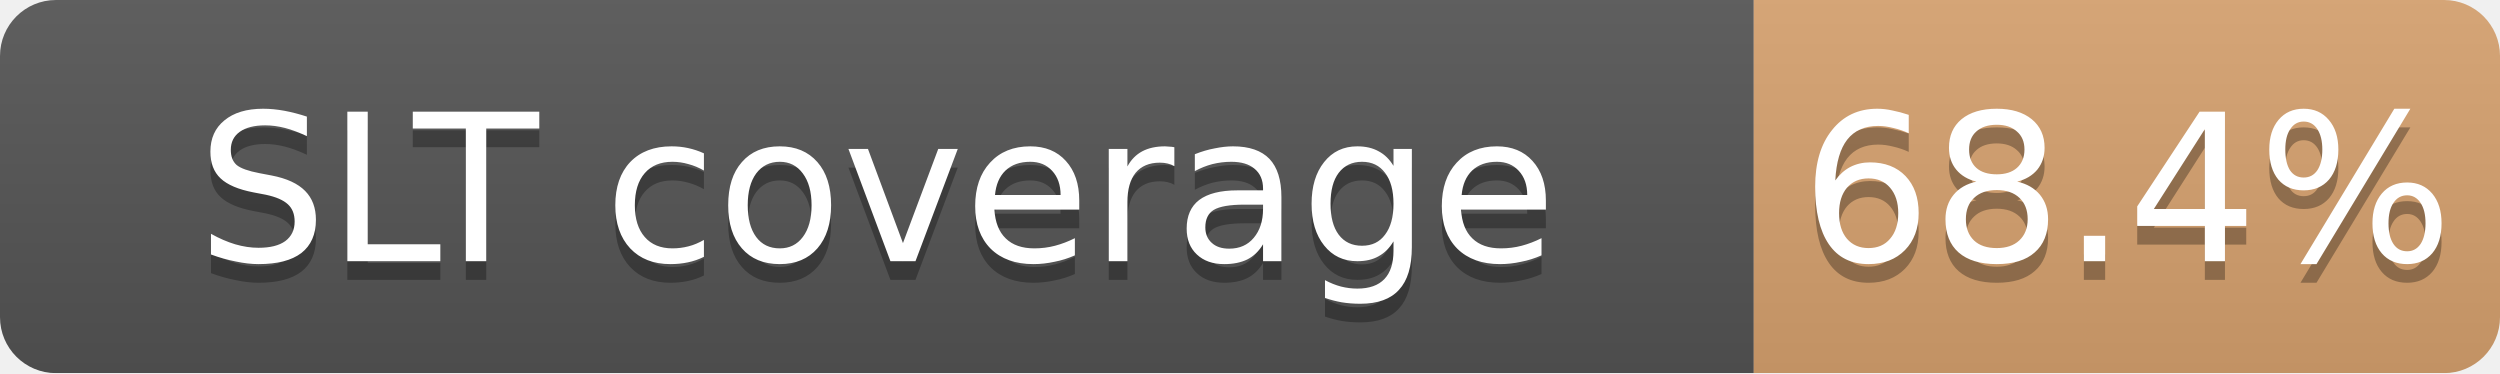
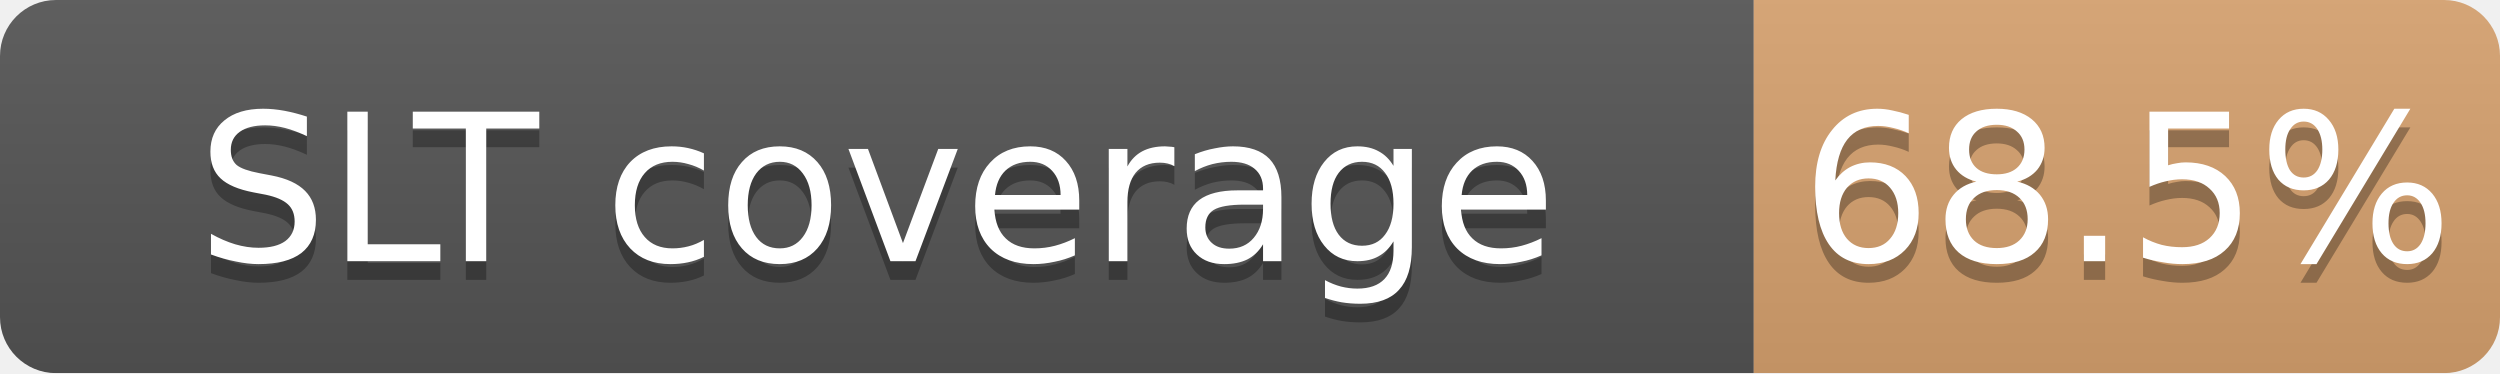
<svg xmlns="http://www.w3.org/2000/svg" width="134" height="20">
  <linearGradient id="b" x2="0" y2="100%">
    <stop offset="0" stop-color="#bbb" stop-opacity=".1" />
    <stop offset="1" stop-opacity=".1" />
  </linearGradient>
  <mask id="a">
    <rect width="134" height="20" rx="3" fill="#fff" />
  </mask>
  <g mask="url(#a)">
    <path fill="#555" d="M0 0h94v20H0z" />
    <path fill="#CD7F32" fill-opacity="0.68" d="M94 0h40v20H94z" />
    <path fill="url(#b)" d="M0 0h134v20H0z" />
  </g>
  <g fill="#fff" text-anchor="middle" font-family="DejaVu Sans,Verdana,Geneva,sans-serif" font-size="11">
    <text x="47.0" y="15" fill="#010101" fill-opacity=".3">SLT coverage</text>
    <text x="47.0" y="14">SLT coverage</text>
-     <text x="114.0" y="15" fill="#010101" fill-opacity=".3">68.4%</text>
-     <text x="114.0" y="14">68.4%</text>
+     <text x="114.0" y="15" fill="#010101" fill-opacity=".3">68.5%</text>
+     <text x="114.0" y="14">68.5%</text>
  </g>
</svg>
